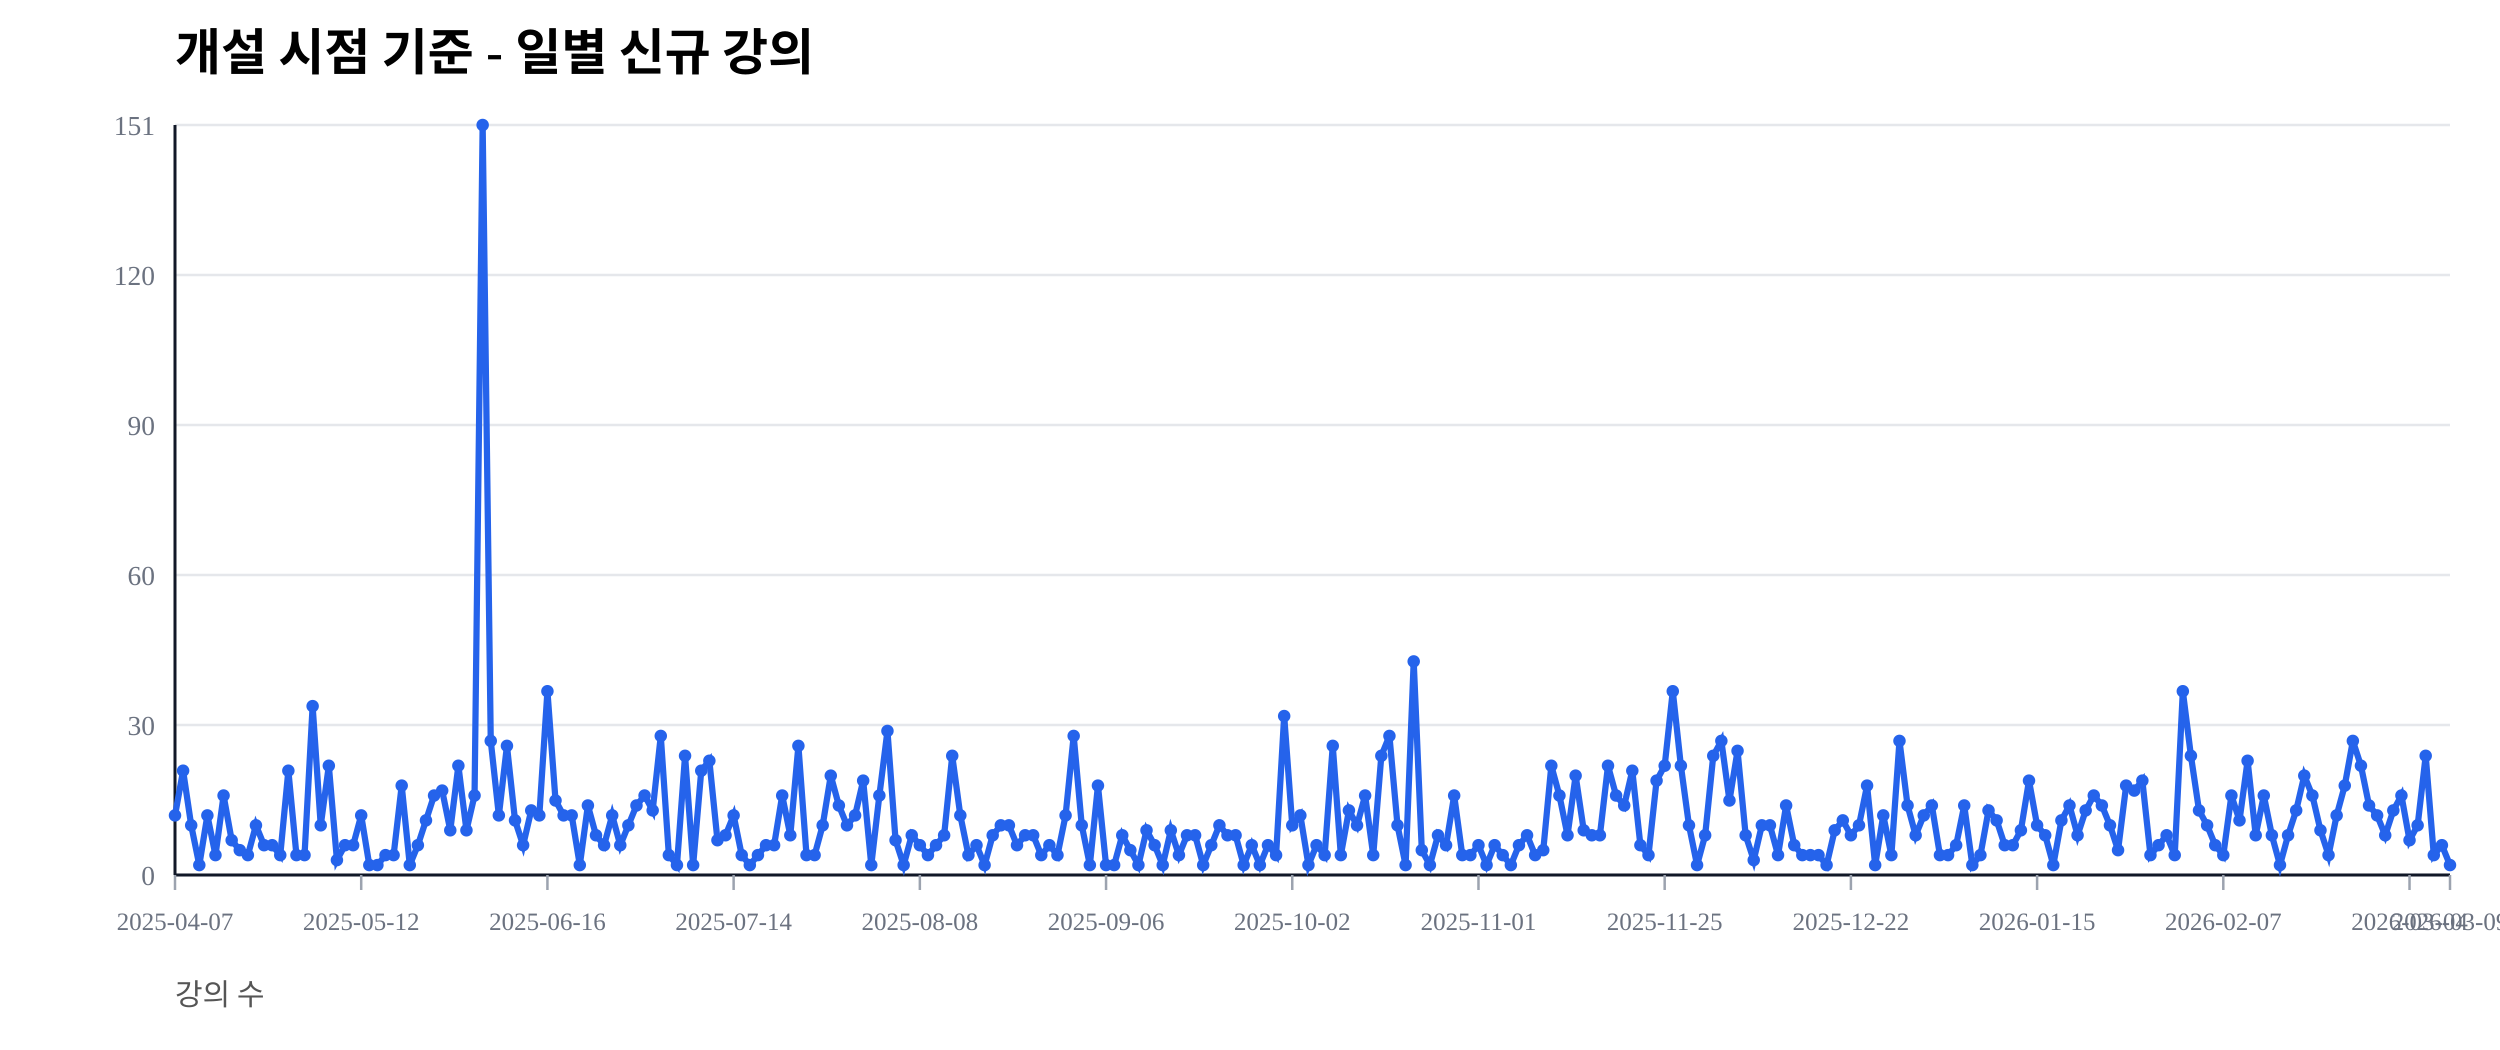
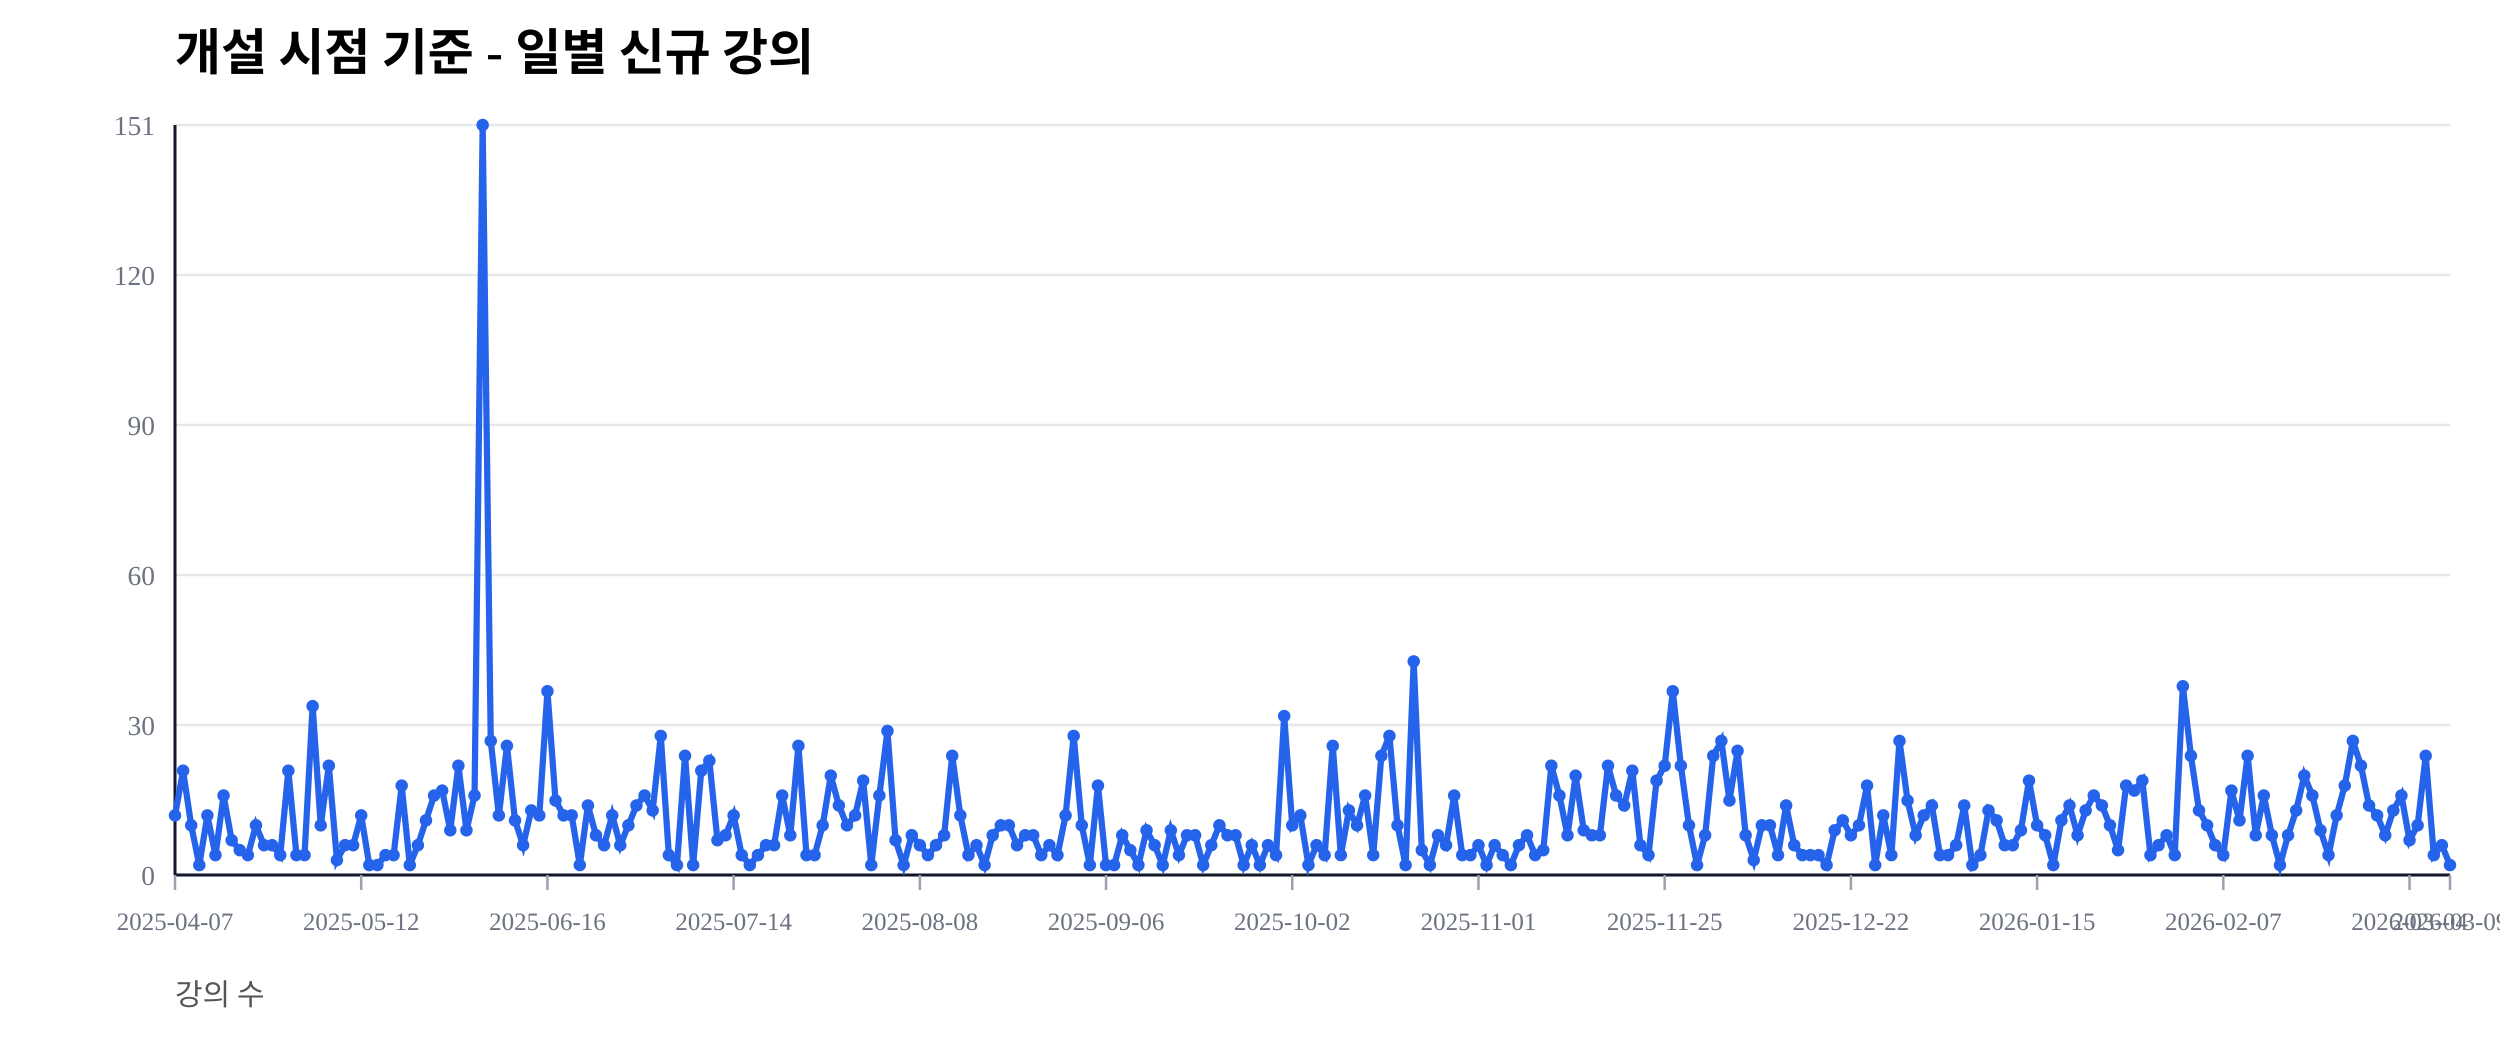
<svg xmlns="http://www.w3.org/2000/svg" width="1000" height="420" viewBox="0 0 1000 420">
  <rect width="100%" height="100%" fill="#ffffff" />
  <text x="70" y="28" font-size="20" font-weight="600">개설 시점 기준 - 일별 신규 강의</text>
  <text x="70" y="402" font-size="12" fill="#555">강의 수</text>
  <line x1="70" y1="350.00" x2="980" y2="350.00" stroke="#e5e7eb" stroke-width="1" />
  <text x="62" y="354.00" font-size="11" fill="#6b7280" text-anchor="end">0</text>
  <line x1="70" y1="290.00" x2="980" y2="290.00" stroke="#e5e7eb" stroke-width="1" />
  <text x="62" y="294.00" font-size="11" fill="#6b7280" text-anchor="end">30</text>
  <line x1="70" y1="230.00" x2="980" y2="230.00" stroke="#e5e7eb" stroke-width="1" />
  <text x="62" y="234.00" font-size="11" fill="#6b7280" text-anchor="end">60</text>
  <line x1="70" y1="170.00" x2="980" y2="170.00" stroke="#e5e7eb" stroke-width="1" />
  <text x="62" y="174.00" font-size="11" fill="#6b7280" text-anchor="end">90</text>
  <line x1="70" y1="110.00" x2="980" y2="110.00" stroke="#e5e7eb" stroke-width="1" />
  <text x="62" y="114.00" font-size="11" fill="#6b7280" text-anchor="end">120</text>
  <line x1="70" y1="50.00" x2="980" y2="50.00" stroke="#e5e7eb" stroke-width="1" />
  <text x="62" y="54.00" font-size="11" fill="#6b7280" text-anchor="end">151</text>
  <line x1="70" y1="350" x2="980" y2="350" stroke="#111827" stroke-width="1.2" />
  <line x1="70" y1="50" x2="70" y2="350" stroke="#111827" stroke-width="1.2" />
  <line x1="70.00" y1="350" x2="70.00" y2="356" stroke="#9ca3af" stroke-width="1" />
  <text x="70.00" y="372" font-size="10" fill="#6b7280" text-anchor="middle">2025-04-07</text>
  <line x1="144.48" y1="350" x2="144.48" y2="356" stroke="#9ca3af" stroke-width="1" />
  <text x="144.48" y="372" font-size="10" fill="#6b7280" text-anchor="middle">2025-05-12</text>
  <line x1="218.97" y1="350" x2="218.97" y2="356" stroke="#9ca3af" stroke-width="1" />
  <text x="218.97" y="372" font-size="10" fill="#6b7280" text-anchor="middle">2025-06-16</text>
  <line x1="293.45" y1="350" x2="293.45" y2="356" stroke="#9ca3af" stroke-width="1" />
  <text x="293.45" y="372" font-size="10" fill="#6b7280" text-anchor="middle">2025-07-14</text>
  <line x1="367.94" y1="350" x2="367.94" y2="356" stroke="#9ca3af" stroke-width="1" />
  <text x="367.94" y="372" font-size="10" fill="#6b7280" text-anchor="middle">2025-08-08</text>
  <line x1="442.42" y1="350" x2="442.42" y2="356" stroke="#9ca3af" stroke-width="1" />
  <text x="442.42" y="372" font-size="10" fill="#6b7280" text-anchor="middle">2025-09-06</text>
  <line x1="516.90" y1="350" x2="516.90" y2="356" stroke="#9ca3af" stroke-width="1" />
  <text x="516.90" y="372" font-size="10" fill="#6b7280" text-anchor="middle">2025-10-02</text>
  <line x1="591.39" y1="350" x2="591.39" y2="356" stroke="#9ca3af" stroke-width="1" />
  <text x="591.39" y="372" font-size="10" fill="#6b7280" text-anchor="middle">2025-11-01</text>
  <line x1="665.87" y1="350" x2="665.87" y2="356" stroke="#9ca3af" stroke-width="1" />
  <text x="665.87" y="372" font-size="10" fill="#6b7280" text-anchor="middle">2025-11-25</text>
  <line x1="740.36" y1="350" x2="740.36" y2="356" stroke="#9ca3af" stroke-width="1" />
  <text x="740.36" y="372" font-size="10" fill="#6b7280" text-anchor="middle">2025-12-22</text>
  <line x1="814.84" y1="350" x2="814.84" y2="356" stroke="#9ca3af" stroke-width="1" />
  <text x="814.84" y="372" font-size="10" fill="#6b7280" text-anchor="middle">2026-01-15</text>
  <line x1="889.32" y1="350" x2="889.32" y2="356" stroke="#9ca3af" stroke-width="1" />
  <text x="889.32" y="372" font-size="10" fill="#6b7280" text-anchor="middle">2026-02-07</text>
  <line x1="963.81" y1="350" x2="963.81" y2="356" stroke="#9ca3af" stroke-width="1" />
  <text x="963.81" y="372" font-size="10" fill="#6b7280" text-anchor="middle">2026-03-04</text>
  <line x1="980.00" y1="350" x2="980.00" y2="356" stroke="#9ca3af" stroke-width="1" />
  <text x="980.00" y="372" font-size="10" fill="#6b7280" text-anchor="middle">2026-03-09</text>
-   <polyline fill="none" stroke="#2563eb" stroke-width="2.5" points="70.00,326.16 73.24,308.28 76.48,330.13 79.72,346.03 82.95,326.16 86.19,342.05 89.43,318.21 92.67,336.09 95.91,340.07 99.15,342.05 102.38,330.13 105.62,338.08 108.86,338.08 112.10,342.05 115.34,308.28 118.58,342.05 121.81,342.05 125.05,282.45 128.29,330.13 131.53,306.29 134.77,344.04 138.01,338.08 141.25,338.08 144.48,326.16 147.72,346.03 150.96,346.03 154.20,342.05 157.44,342.05 160.68,314.24 163.91,346.03 167.15,338.08 170.39,328.15 173.63,318.21 176.87,316.23 180.11,332.12 183.35,306.29 186.58,332.12 189.82,318.21 193.06,50.00 196.30,296.36 199.54,326.16 202.78,298.34 206.01,328.15 209.25,338.08 212.49,324.17 215.73,326.16 218.97,276.49 222.21,320.20 225.44,326.16 228.68,326.16 231.92,346.03 235.16,322.19 238.40,334.11 241.64,338.08 244.88,326.16 248.11,338.08 251.35,330.13 254.59,322.19 257.83,318.21 261.07,324.17 264.31,294.37 267.54,342.05 270.78,346.03 274.02,302.32 277.26,346.03 280.50,308.28 283.74,304.30 286.98,336.09 290.21,334.11 293.45,326.16 296.69,342.05 299.93,346.03 303.17,342.05 306.41,338.08 309.64,338.08 312.88,318.21 316.12,334.11 319.36,298.34 322.60,342.05 325.84,342.05 329.07,330.13 332.31,310.26 335.55,322.19 338.79,330.13 342.03,326.16 345.27,312.25 348.51,346.03 351.74,318.21 354.98,292.38 358.22,336.09 361.46,346.03 364.70,334.11 367.94,338.08 371.17,342.05 374.41,338.08 377.65,334.11 380.89,302.32 384.13,326.16 387.37,342.05 390.60,338.08 393.84,346.03 397.08,334.11 400.32,330.13 403.56,330.13 406.80,338.08 410.04,334.11 413.27,334.11 416.51,342.05 419.75,338.08 422.99,342.05 426.23,326.16 429.47,294.37 432.70,330.13 435.94,346.03 439.18,314.24 442.42,346.03 445.66,346.03 448.90,334.11 452.14,340.07 455.37,346.03 458.61,332.12 461.85,338.08 465.09,346.03 468.33,332.12 471.57,342.05 474.80,334.11 478.04,334.11 481.28,346.03 484.52,338.08 487.76,330.13 491.00,334.11 494.23,334.11 497.47,346.03 500.71,338.08 503.95,346.03 507.19,338.08 510.43,342.05 513.67,286.42 516.90,330.13 520.14,326.16 523.38,346.03 526.62,338.08 529.86,342.05 533.10,298.34 536.33,342.05 539.57,324.17 542.81,330.13 546.05,318.21 549.29,342.05 552.53,302.32 555.77,294.37 559.00,330.13 562.24,346.03 565.48,264.57 568.72,340.07 571.96,346.03 575.20,334.11 578.43,338.08 581.67,318.21 584.91,342.05 588.15,342.05 591.39,338.08 594.63,346.03 597.86,338.08 601.10,342.05 604.34,346.03 607.58,338.08 610.82,334.11 614.06,342.05 617.30,340.07 620.53,306.29 623.77,318.21 627.01,334.11 630.25,310.26 633.49,332.12 636.73,334.11 639.96,334.11 643.20,306.29 646.44,318.21 649.68,322.19 652.92,308.28 656.16,338.08 659.40,342.05 662.63,312.25 665.87,306.29 669.11,276.49 672.35,306.29 675.59,330.13 678.83,346.03 682.06,334.11 685.30,302.32 688.54,296.36 691.78,320.20 695.02,300.33 698.26,334.11 701.49,344.04 704.73,330.13 707.97,330.13 711.21,342.05 714.45,322.19 717.69,338.08 720.93,342.05 724.16,342.05 727.40,342.05 730.64,346.03 733.88,332.12 737.12,328.15 740.36,334.11 743.59,330.13 746.83,314.24 750.07,346.03 753.31,326.16 756.55,342.05 759.79,296.36 763.02,322.19 766.26,334.11 769.50,326.16 772.74,322.19 775.98,342.05 779.22,342.05 782.46,338.08 785.69,322.19 788.93,346.03 792.17,342.05 795.41,324.17 798.65,328.15 801.89,338.08 805.12,338.08 808.36,332.12 811.60,312.25 814.84,330.13 818.08,334.11 821.32,346.03 824.56,328.15 827.79,322.19 831.03,334.11 834.27,324.17 837.51,318.21 840.75,322.19 843.99,330.13 847.22,340.07 850.46,314.24 853.70,316.23 856.94,312.25 860.18,342.05 863.42,338.08 866.65,334.11 869.89,342.05 873.13,276.49 876.37,302.32 879.61,324.17 882.85,330.13 886.09,338.08 889.32,342.05 892.56,318.21 895.80,328.15 899.04,304.30 902.28,334.11 905.52,318.21 908.75,334.11 911.99,346.03 915.23,334.11 918.47,324.17 921.71,310.26 924.95,318.21 928.19,332.12 931.42,342.05 934.66,326.16 937.90,314.24 941.14,296.36 944.38,306.29 947.62,322.19 950.85,326.16 954.09,334.11 957.33,324.17 960.57,318.21 963.81,336.09 967.05,330.13 970.28,302.32 973.52,342.05 976.76,338.08 980.00,346.03" />
+   <polyline fill="none" stroke="#2563eb" stroke-width="2.5" points="70.00,326.16 73.24,308.28 76.48,330.13 79.72,346.03 82.95,326.16 86.19,342.05 89.43,318.21 92.67,336.09 95.91,340.07 99.15,342.05 102.38,330.13 105.62,338.08 108.86,338.08 112.10,342.05 115.34,308.28 118.58,342.05 121.81,342.05 125.05,282.45 128.29,330.13 131.53,306.29 134.77,344.04 138.01,338.08 141.25,338.08 144.48,326.16 147.72,346.03 150.96,346.03 154.20,342.05 157.44,342.05 160.68,314.24 163.91,346.03 167.15,338.08 170.39,328.15 173.63,318.21 176.87,316.23 180.11,332.12 183.35,306.29 186.58,332.12 189.82,318.21 193.06,50.00 196.30,296.36 199.54,326.16 202.78,298.34 206.01,328.15 209.25,338.08 212.49,324.17 215.73,326.16 218.97,276.49 222.21,320.20 225.44,326.16 228.68,326.16 231.92,346.03 235.16,322.19 238.40,334.11 241.64,338.08 244.88,326.16 248.11,338.08 251.35,330.13 254.59,322.19 257.83,318.21 261.07,324.17 264.31,294.37 267.54,342.05 270.78,346.03 274.02,302.32 277.26,346.03 280.50,308.28 283.74,304.30 286.98,336.09 290.21,334.11 293.45,326.16 296.69,342.05 299.93,346.03 303.17,342.05 306.41,338.08 309.64,338.08 312.88,318.21 316.12,334.11 319.36,298.34 322.60,342.05 325.84,342.05 329.07,330.13 332.31,310.26 335.55,322.19 338.79,330.13 342.03,326.16 345.27,312.25 348.51,346.03 351.74,318.21 354.98,292.38 358.22,336.09 361.46,346.03 364.70,334.11 367.94,338.08 371.17,342.05 374.41,338.08 377.65,334.11 380.89,302.32 384.13,326.16 387.37,342.05 390.60,338.08 393.84,346.03 397.08,334.11 400.32,330.13 403.56,330.13 406.80,338.08 410.04,334.11 413.27,334.11 416.51,342.05 419.75,338.08 422.99,342.05 426.23,326.16 429.47,294.37 432.70,330.13 435.94,346.03 439.18,314.24 442.42,346.03 445.66,346.03 448.90,334.11 452.14,340.07 455.37,346.03 458.61,332.12 461.85,338.08 465.09,346.03 468.33,332.12 471.57,342.05 474.80,334.11 478.04,334.11 481.28,346.03 484.52,338.08 487.76,330.13 491.00,334.11 494.23,334.11 497.47,346.03 500.71,338.08 503.95,346.03 507.19,338.08 510.43,342.05 513.67,286.42 516.90,330.13 520.14,326.16 523.38,346.03 526.62,338.08 529.86,342.05 533.10,298.34 536.33,342.05 539.57,324.17 542.81,330.13 546.05,318.21 549.29,342.05 552.53,302.32 555.77,294.37 559.00,330.13 562.24,346.03 565.48,264.57 568.72,340.07 571.96,346.03 575.20,334.11 578.43,338.08 581.67,318.21 584.91,342.05 588.15,342.05 591.39,338.08 594.63,346.03 597.86,338.08 601.10,342.05 604.34,346.03 607.58,338.08 610.82,334.11 614.06,342.05 617.30,340.07 620.53,306.29 623.77,318.21 627.01,334.11 630.25,310.26 633.49,332.12 636.73,334.11 639.96,334.11 643.20,306.29 646.44,318.21 649.68,322.19 652.92,308.28 656.16,338.08 659.40,342.05 662.63,312.25 665.87,306.29 669.11,276.49 672.35,306.29 675.59,330.13 678.83,346.03 682.06,334.11 685.30,302.32 688.54,296.36 691.78,320.20 695.02,300.33 698.26,334.11 701.49,344.04 704.73,330.13 707.97,330.13 711.21,342.05 714.45,322.19 717.69,338.08 720.93,342.05 724.16,342.05 727.40,342.05 730.64,346.03 733.88,332.12 737.12,328.15 740.36,334.11 743.59,330.13 746.83,314.24 750.07,346.03 753.31,326.16 756.55,342.05 759.79,296.36 763.02,320.20 766.26,334.11 769.50,326.16 772.74,322.19 775.98,342.05 779.22,342.05 782.46,338.08 785.69,322.19 788.93,346.03 792.17,342.05 795.41,324.17 798.65,328.15 801.89,338.08 805.12,338.08 808.36,332.12 811.60,312.25 814.84,330.13 818.08,334.11 821.32,346.03 824.56,328.15 827.79,322.19 831.03,334.11 834.27,324.17 837.51,318.21 840.75,322.19 843.99,330.13 847.22,340.07 850.46,314.24 853.70,316.23 856.94,312.25 860.18,342.05 863.42,338.08 866.65,334.11 869.89,342.05 873.13,274.50 876.37,302.32 879.61,324.17 882.85,330.13 886.09,338.08 889.32,342.05 892.56,316.23 895.80,328.15 899.04,302.32 902.28,334.11 905.52,318.21 908.75,334.11 911.99,346.03 915.23,334.11 918.47,324.17 921.71,310.26 924.95,318.21 928.19,332.12 931.42,342.05 934.66,326.16 937.90,314.24 941.14,296.36 944.38,306.29 947.62,322.19 950.85,326.16 954.09,334.11 957.33,324.17 960.57,318.21 963.81,336.09 967.05,330.13 970.28,302.32 973.52,342.05 976.76,338.08 980.00,346.03" />
  <circle cx="70.00" cy="326.16" r="2.5" fill="#2563eb" />
  <circle cx="73.24" cy="308.28" r="2.5" fill="#2563eb" />
  <circle cx="76.48" cy="330.13" r="2.5" fill="#2563eb" />
  <circle cx="79.72" cy="346.03" r="2.5" fill="#2563eb" />
  <circle cx="82.95" cy="326.16" r="2.5" fill="#2563eb" />
  <circle cx="86.19" cy="342.05" r="2.5" fill="#2563eb" />
  <circle cx="89.43" cy="318.21" r="2.5" fill="#2563eb" />
  <circle cx="92.67" cy="336.09" r="2.5" fill="#2563eb" />
  <circle cx="95.91" cy="340.07" r="2.5" fill="#2563eb" />
  <circle cx="99.15" cy="342.05" r="2.5" fill="#2563eb" />
  <circle cx="102.38" cy="330.13" r="2.5" fill="#2563eb" />
  <circle cx="105.62" cy="338.08" r="2.5" fill="#2563eb" />
  <circle cx="108.86" cy="338.08" r="2.5" fill="#2563eb" />
  <circle cx="112.10" cy="342.05" r="2.5" fill="#2563eb" />
  <circle cx="115.34" cy="308.28" r="2.5" fill="#2563eb" />
  <circle cx="118.58" cy="342.05" r="2.5" fill="#2563eb" />
  <circle cx="121.81" cy="342.05" r="2.5" fill="#2563eb" />
  <circle cx="125.05" cy="282.45" r="2.5" fill="#2563eb" />
  <circle cx="128.29" cy="330.13" r="2.5" fill="#2563eb" />
  <circle cx="131.53" cy="306.29" r="2.5" fill="#2563eb" />
  <circle cx="134.77" cy="344.04" r="2.5" fill="#2563eb" />
  <circle cx="138.01" cy="338.08" r="2.5" fill="#2563eb" />
  <circle cx="141.25" cy="338.08" r="2.5" fill="#2563eb" />
  <circle cx="144.48" cy="326.16" r="2.5" fill="#2563eb" />
  <circle cx="147.72" cy="346.03" r="2.5" fill="#2563eb" />
  <circle cx="150.96" cy="346.03" r="2.5" fill="#2563eb" />
  <circle cx="154.20" cy="342.05" r="2.5" fill="#2563eb" />
  <circle cx="157.44" cy="342.05" r="2.5" fill="#2563eb" />
  <circle cx="160.68" cy="314.24" r="2.5" fill="#2563eb" />
  <circle cx="163.91" cy="346.03" r="2.5" fill="#2563eb" />
  <circle cx="167.15" cy="338.08" r="2.5" fill="#2563eb" />
  <circle cx="170.39" cy="328.15" r="2.5" fill="#2563eb" />
  <circle cx="173.63" cy="318.21" r="2.5" fill="#2563eb" />
  <circle cx="176.87" cy="316.23" r="2.5" fill="#2563eb" />
  <circle cx="180.11" cy="332.12" r="2.5" fill="#2563eb" />
  <circle cx="183.35" cy="306.29" r="2.5" fill="#2563eb" />
  <circle cx="186.58" cy="332.12" r="2.5" fill="#2563eb" />
  <circle cx="189.82" cy="318.21" r="2.5" fill="#2563eb" />
  <circle cx="193.06" cy="50.00" r="2.5" fill="#2563eb" />
  <circle cx="196.30" cy="296.36" r="2.5" fill="#2563eb" />
  <circle cx="199.54" cy="326.16" r="2.5" fill="#2563eb" />
  <circle cx="202.78" cy="298.34" r="2.5" fill="#2563eb" />
  <circle cx="206.01" cy="328.15" r="2.5" fill="#2563eb" />
  <circle cx="209.25" cy="338.08" r="2.5" fill="#2563eb" />
  <circle cx="212.49" cy="324.17" r="2.5" fill="#2563eb" />
  <circle cx="215.73" cy="326.16" r="2.5" fill="#2563eb" />
  <circle cx="218.97" cy="276.49" r="2.5" fill="#2563eb" />
  <circle cx="222.21" cy="320.20" r="2.5" fill="#2563eb" />
  <circle cx="225.44" cy="326.16" r="2.5" fill="#2563eb" />
  <circle cx="228.68" cy="326.16" r="2.5" fill="#2563eb" />
  <circle cx="231.92" cy="346.03" r="2.5" fill="#2563eb" />
  <circle cx="235.16" cy="322.19" r="2.5" fill="#2563eb" />
  <circle cx="238.40" cy="334.11" r="2.5" fill="#2563eb" />
  <circle cx="241.64" cy="338.08" r="2.5" fill="#2563eb" />
  <circle cx="244.88" cy="326.16" r="2.5" fill="#2563eb" />
  <circle cx="248.11" cy="338.08" r="2.5" fill="#2563eb" />
  <circle cx="251.35" cy="330.13" r="2.5" fill="#2563eb" />
  <circle cx="254.59" cy="322.19" r="2.5" fill="#2563eb" />
  <circle cx="257.83" cy="318.21" r="2.5" fill="#2563eb" />
  <circle cx="261.07" cy="324.17" r="2.5" fill="#2563eb" />
  <circle cx="264.31" cy="294.37" r="2.5" fill="#2563eb" />
  <circle cx="267.54" cy="342.05" r="2.5" fill="#2563eb" />
  <circle cx="270.78" cy="346.03" r="2.5" fill="#2563eb" />
  <circle cx="274.02" cy="302.32" r="2.5" fill="#2563eb" />
  <circle cx="277.26" cy="346.03" r="2.5" fill="#2563eb" />
  <circle cx="280.50" cy="308.28" r="2.5" fill="#2563eb" />
  <circle cx="283.74" cy="304.30" r="2.5" fill="#2563eb" />
  <circle cx="286.98" cy="336.09" r="2.5" fill="#2563eb" />
  <circle cx="290.21" cy="334.11" r="2.5" fill="#2563eb" />
  <circle cx="293.45" cy="326.16" r="2.5" fill="#2563eb" />
  <circle cx="296.69" cy="342.05" r="2.5" fill="#2563eb" />
  <circle cx="299.93" cy="346.03" r="2.5" fill="#2563eb" />
  <circle cx="303.17" cy="342.05" r="2.5" fill="#2563eb" />
  <circle cx="306.41" cy="338.08" r="2.5" fill="#2563eb" />
  <circle cx="309.64" cy="338.08" r="2.5" fill="#2563eb" />
  <circle cx="312.88" cy="318.21" r="2.5" fill="#2563eb" />
  <circle cx="316.12" cy="334.11" r="2.5" fill="#2563eb" />
  <circle cx="319.36" cy="298.34" r="2.5" fill="#2563eb" />
  <circle cx="322.60" cy="342.05" r="2.5" fill="#2563eb" />
  <circle cx="325.84" cy="342.05" r="2.5" fill="#2563eb" />
  <circle cx="329.07" cy="330.13" r="2.5" fill="#2563eb" />
  <circle cx="332.31" cy="310.26" r="2.5" fill="#2563eb" />
  <circle cx="335.55" cy="322.19" r="2.5" fill="#2563eb" />
  <circle cx="338.79" cy="330.13" r="2.5" fill="#2563eb" />
  <circle cx="342.03" cy="326.16" r="2.5" fill="#2563eb" />
  <circle cx="345.27" cy="312.25" r="2.5" fill="#2563eb" />
  <circle cx="348.51" cy="346.03" r="2.5" fill="#2563eb" />
  <circle cx="351.74" cy="318.21" r="2.5" fill="#2563eb" />
  <circle cx="354.98" cy="292.38" r="2.5" fill="#2563eb" />
  <circle cx="358.22" cy="336.09" r="2.5" fill="#2563eb" />
  <circle cx="361.46" cy="346.03" r="2.5" fill="#2563eb" />
  <circle cx="364.70" cy="334.11" r="2.5" fill="#2563eb" />
  <circle cx="367.94" cy="338.08" r="2.5" fill="#2563eb" />
  <circle cx="371.17" cy="342.05" r="2.5" fill="#2563eb" />
  <circle cx="374.41" cy="338.08" r="2.5" fill="#2563eb" />
  <circle cx="377.65" cy="334.11" r="2.5" fill="#2563eb" />
  <circle cx="380.89" cy="302.32" r="2.5" fill="#2563eb" />
  <circle cx="384.13" cy="326.16" r="2.5" fill="#2563eb" />
  <circle cx="387.37" cy="342.05" r="2.5" fill="#2563eb" />
  <circle cx="390.60" cy="338.08" r="2.5" fill="#2563eb" />
  <circle cx="393.84" cy="346.03" r="2.5" fill="#2563eb" />
  <circle cx="397.08" cy="334.11" r="2.5" fill="#2563eb" />
  <circle cx="400.32" cy="330.13" r="2.5" fill="#2563eb" />
  <circle cx="403.56" cy="330.13" r="2.5" fill="#2563eb" />
  <circle cx="406.80" cy="338.08" r="2.5" fill="#2563eb" />
  <circle cx="410.04" cy="334.11" r="2.5" fill="#2563eb" />
  <circle cx="413.27" cy="334.11" r="2.5" fill="#2563eb" />
  <circle cx="416.51" cy="342.05" r="2.5" fill="#2563eb" />
  <circle cx="419.75" cy="338.08" r="2.5" fill="#2563eb" />
  <circle cx="422.99" cy="342.05" r="2.5" fill="#2563eb" />
  <circle cx="426.23" cy="326.16" r="2.5" fill="#2563eb" />
  <circle cx="429.47" cy="294.37" r="2.5" fill="#2563eb" />
  <circle cx="432.70" cy="330.13" r="2.5" fill="#2563eb" />
  <circle cx="435.94" cy="346.03" r="2.5" fill="#2563eb" />
  <circle cx="439.18" cy="314.24" r="2.5" fill="#2563eb" />
  <circle cx="442.42" cy="346.03" r="2.5" fill="#2563eb" />
  <circle cx="445.66" cy="346.03" r="2.5" fill="#2563eb" />
  <circle cx="448.90" cy="334.11" r="2.5" fill="#2563eb" />
  <circle cx="452.14" cy="340.07" r="2.5" fill="#2563eb" />
  <circle cx="455.37" cy="346.03" r="2.5" fill="#2563eb" />
  <circle cx="458.61" cy="332.12" r="2.5" fill="#2563eb" />
  <circle cx="461.85" cy="338.08" r="2.5" fill="#2563eb" />
  <circle cx="465.09" cy="346.03" r="2.5" fill="#2563eb" />
  <circle cx="468.33" cy="332.12" r="2.5" fill="#2563eb" />
  <circle cx="471.57" cy="342.05" r="2.5" fill="#2563eb" />
  <circle cx="474.80" cy="334.11" r="2.5" fill="#2563eb" />
  <circle cx="478.04" cy="334.11" r="2.5" fill="#2563eb" />
  <circle cx="481.28" cy="346.03" r="2.5" fill="#2563eb" />
  <circle cx="484.52" cy="338.08" r="2.5" fill="#2563eb" />
  <circle cx="487.76" cy="330.13" r="2.5" fill="#2563eb" />
  <circle cx="491.00" cy="334.11" r="2.5" fill="#2563eb" />
  <circle cx="494.23" cy="334.11" r="2.5" fill="#2563eb" />
  <circle cx="497.47" cy="346.03" r="2.5" fill="#2563eb" />
  <circle cx="500.71" cy="338.08" r="2.5" fill="#2563eb" />
  <circle cx="503.95" cy="346.03" r="2.5" fill="#2563eb" />
  <circle cx="507.19" cy="338.08" r="2.5" fill="#2563eb" />
  <circle cx="510.43" cy="342.05" r="2.5" fill="#2563eb" />
  <circle cx="513.67" cy="286.42" r="2.5" fill="#2563eb" />
  <circle cx="516.90" cy="330.13" r="2.5" fill="#2563eb" />
  <circle cx="520.14" cy="326.16" r="2.5" fill="#2563eb" />
  <circle cx="523.38" cy="346.03" r="2.5" fill="#2563eb" />
  <circle cx="526.62" cy="338.08" r="2.5" fill="#2563eb" />
  <circle cx="529.86" cy="342.05" r="2.5" fill="#2563eb" />
  <circle cx="533.10" cy="298.34" r="2.5" fill="#2563eb" />
  <circle cx="536.33" cy="342.05" r="2.5" fill="#2563eb" />
  <circle cx="539.57" cy="324.17" r="2.5" fill="#2563eb" />
  <circle cx="542.81" cy="330.13" r="2.5" fill="#2563eb" />
  <circle cx="546.05" cy="318.21" r="2.5" fill="#2563eb" />
  <circle cx="549.29" cy="342.05" r="2.5" fill="#2563eb" />
  <circle cx="552.53" cy="302.32" r="2.5" fill="#2563eb" />
  <circle cx="555.77" cy="294.37" r="2.5" fill="#2563eb" />
  <circle cx="559.00" cy="330.13" r="2.5" fill="#2563eb" />
  <circle cx="562.24" cy="346.03" r="2.5" fill="#2563eb" />
  <circle cx="565.48" cy="264.57" r="2.5" fill="#2563eb" />
  <circle cx="568.72" cy="340.07" r="2.5" fill="#2563eb" />
  <circle cx="571.96" cy="346.03" r="2.5" fill="#2563eb" />
  <circle cx="575.20" cy="334.11" r="2.5" fill="#2563eb" />
  <circle cx="578.43" cy="338.08" r="2.5" fill="#2563eb" />
  <circle cx="581.67" cy="318.21" r="2.5" fill="#2563eb" />
  <circle cx="584.91" cy="342.05" r="2.5" fill="#2563eb" />
  <circle cx="588.15" cy="342.05" r="2.5" fill="#2563eb" />
  <circle cx="591.39" cy="338.08" r="2.5" fill="#2563eb" />
  <circle cx="594.63" cy="346.03" r="2.5" fill="#2563eb" />
  <circle cx="597.86" cy="338.08" r="2.5" fill="#2563eb" />
  <circle cx="601.10" cy="342.05" r="2.5" fill="#2563eb" />
  <circle cx="604.34" cy="346.03" r="2.5" fill="#2563eb" />
  <circle cx="607.58" cy="338.08" r="2.5" fill="#2563eb" />
  <circle cx="610.82" cy="334.11" r="2.5" fill="#2563eb" />
  <circle cx="614.06" cy="342.05" r="2.5" fill="#2563eb" />
  <circle cx="617.30" cy="340.07" r="2.5" fill="#2563eb" />
  <circle cx="620.53" cy="306.29" r="2.5" fill="#2563eb" />
  <circle cx="623.77" cy="318.21" r="2.5" fill="#2563eb" />
  <circle cx="627.01" cy="334.11" r="2.5" fill="#2563eb" />
  <circle cx="630.25" cy="310.26" r="2.5" fill="#2563eb" />
  <circle cx="633.49" cy="332.12" r="2.5" fill="#2563eb" />
  <circle cx="636.73" cy="334.11" r="2.5" fill="#2563eb" />
  <circle cx="639.96" cy="334.11" r="2.5" fill="#2563eb" />
  <circle cx="643.20" cy="306.29" r="2.5" fill="#2563eb" />
  <circle cx="646.44" cy="318.21" r="2.5" fill="#2563eb" />
  <circle cx="649.68" cy="322.19" r="2.5" fill="#2563eb" />
  <circle cx="652.92" cy="308.28" r="2.5" fill="#2563eb" />
  <circle cx="656.16" cy="338.08" r="2.5" fill="#2563eb" />
  <circle cx="659.40" cy="342.05" r="2.5" fill="#2563eb" />
  <circle cx="662.63" cy="312.25" r="2.5" fill="#2563eb" />
  <circle cx="665.87" cy="306.29" r="2.5" fill="#2563eb" />
  <circle cx="669.11" cy="276.49" r="2.5" fill="#2563eb" />
  <circle cx="672.35" cy="306.29" r="2.5" fill="#2563eb" />
  <circle cx="675.59" cy="330.13" r="2.5" fill="#2563eb" />
  <circle cx="678.83" cy="346.03" r="2.5" fill="#2563eb" />
  <circle cx="682.06" cy="334.11" r="2.5" fill="#2563eb" />
  <circle cx="685.30" cy="302.32" r="2.5" fill="#2563eb" />
  <circle cx="688.54" cy="296.36" r="2.5" fill="#2563eb" />
  <circle cx="691.78" cy="320.20" r="2.5" fill="#2563eb" />
  <circle cx="695.02" cy="300.33" r="2.5" fill="#2563eb" />
  <circle cx="698.26" cy="334.11" r="2.5" fill="#2563eb" />
  <circle cx="701.49" cy="344.04" r="2.5" fill="#2563eb" />
  <circle cx="704.73" cy="330.13" r="2.5" fill="#2563eb" />
  <circle cx="707.97" cy="330.13" r="2.5" fill="#2563eb" />
  <circle cx="711.21" cy="342.05" r="2.5" fill="#2563eb" />
  <circle cx="714.45" cy="322.19" r="2.5" fill="#2563eb" />
  <circle cx="717.69" cy="338.08" r="2.5" fill="#2563eb" />
  <circle cx="720.93" cy="342.05" r="2.5" fill="#2563eb" />
  <circle cx="724.16" cy="342.05" r="2.5" fill="#2563eb" />
  <circle cx="727.40" cy="342.05" r="2.5" fill="#2563eb" />
  <circle cx="730.64" cy="346.03" r="2.5" fill="#2563eb" />
  <circle cx="733.88" cy="332.12" r="2.5" fill="#2563eb" />
  <circle cx="737.12" cy="328.15" r="2.5" fill="#2563eb" />
  <circle cx="740.36" cy="334.11" r="2.5" fill="#2563eb" />
  <circle cx="743.59" cy="330.13" r="2.5" fill="#2563eb" />
  <circle cx="746.83" cy="314.24" r="2.5" fill="#2563eb" />
  <circle cx="750.07" cy="346.03" r="2.5" fill="#2563eb" />
  <circle cx="753.31" cy="326.16" r="2.5" fill="#2563eb" />
  <circle cx="756.55" cy="342.05" r="2.5" fill="#2563eb" />
  <circle cx="759.79" cy="296.36" r="2.5" fill="#2563eb" />
-   <circle cx="763.02" cy="322.19" r="2.5" fill="#2563eb" />
+   <circle cx="763.02" cy="320.20" r="2.5" fill="#2563eb" />
  <circle cx="766.26" cy="334.11" r="2.5" fill="#2563eb" />
  <circle cx="769.50" cy="326.16" r="2.5" fill="#2563eb" />
  <circle cx="772.74" cy="322.19" r="2.5" fill="#2563eb" />
  <circle cx="775.98" cy="342.05" r="2.5" fill="#2563eb" />
  <circle cx="779.22" cy="342.05" r="2.5" fill="#2563eb" />
  <circle cx="782.46" cy="338.08" r="2.5" fill="#2563eb" />
  <circle cx="785.69" cy="322.19" r="2.5" fill="#2563eb" />
  <circle cx="788.93" cy="346.03" r="2.5" fill="#2563eb" />
  <circle cx="792.17" cy="342.05" r="2.5" fill="#2563eb" />
  <circle cx="795.41" cy="324.17" r="2.5" fill="#2563eb" />
  <circle cx="798.65" cy="328.15" r="2.5" fill="#2563eb" />
  <circle cx="801.89" cy="338.08" r="2.5" fill="#2563eb" />
  <circle cx="805.12" cy="338.08" r="2.5" fill="#2563eb" />
  <circle cx="808.36" cy="332.12" r="2.5" fill="#2563eb" />
  <circle cx="811.60" cy="312.25" r="2.5" fill="#2563eb" />
  <circle cx="814.84" cy="330.13" r="2.5" fill="#2563eb" />
  <circle cx="818.08" cy="334.11" r="2.5" fill="#2563eb" />
  <circle cx="821.32" cy="346.03" r="2.5" fill="#2563eb" />
  <circle cx="824.56" cy="328.15" r="2.5" fill="#2563eb" />
  <circle cx="827.79" cy="322.19" r="2.5" fill="#2563eb" />
  <circle cx="831.03" cy="334.11" r="2.5" fill="#2563eb" />
  <circle cx="834.27" cy="324.17" r="2.5" fill="#2563eb" />
  <circle cx="837.51" cy="318.21" r="2.5" fill="#2563eb" />
  <circle cx="840.75" cy="322.19" r="2.5" fill="#2563eb" />
  <circle cx="843.99" cy="330.13" r="2.5" fill="#2563eb" />
  <circle cx="847.22" cy="340.07" r="2.5" fill="#2563eb" />
  <circle cx="850.46" cy="314.24" r="2.5" fill="#2563eb" />
  <circle cx="853.70" cy="316.23" r="2.5" fill="#2563eb" />
  <circle cx="856.94" cy="312.25" r="2.5" fill="#2563eb" />
  <circle cx="860.18" cy="342.05" r="2.5" fill="#2563eb" />
  <circle cx="863.42" cy="338.08" r="2.5" fill="#2563eb" />
  <circle cx="866.65" cy="334.11" r="2.5" fill="#2563eb" />
  <circle cx="869.89" cy="342.05" r="2.5" fill="#2563eb" />
-   <circle cx="873.13" cy="276.49" r="2.5" fill="#2563eb" />
+   <circle cx="873.13" cy="274.50" r="2.5" fill="#2563eb" />
  <circle cx="876.37" cy="302.32" r="2.5" fill="#2563eb" />
  <circle cx="879.61" cy="324.17" r="2.5" fill="#2563eb" />
  <circle cx="882.85" cy="330.13" r="2.5" fill="#2563eb" />
  <circle cx="886.09" cy="338.08" r="2.5" fill="#2563eb" />
  <circle cx="889.32" cy="342.05" r="2.5" fill="#2563eb" />
-   <circle cx="892.56" cy="318.21" r="2.5" fill="#2563eb" />
+   <circle cx="892.56" cy="316.23" r="2.5" fill="#2563eb" />
  <circle cx="895.80" cy="328.15" r="2.5" fill="#2563eb" />
-   <circle cx="899.04" cy="304.30" r="2.5" fill="#2563eb" />
+   <circle cx="899.04" cy="302.32" r="2.5" fill="#2563eb" />
  <circle cx="902.28" cy="334.11" r="2.5" fill="#2563eb" />
  <circle cx="905.52" cy="318.21" r="2.5" fill="#2563eb" />
  <circle cx="908.75" cy="334.11" r="2.5" fill="#2563eb" />
  <circle cx="911.99" cy="346.03" r="2.5" fill="#2563eb" />
  <circle cx="915.23" cy="334.11" r="2.5" fill="#2563eb" />
  <circle cx="918.47" cy="324.17" r="2.5" fill="#2563eb" />
  <circle cx="921.71" cy="310.26" r="2.5" fill="#2563eb" />
  <circle cx="924.95" cy="318.21" r="2.5" fill="#2563eb" />
  <circle cx="928.19" cy="332.12" r="2.5" fill="#2563eb" />
  <circle cx="931.42" cy="342.05" r="2.5" fill="#2563eb" />
  <circle cx="934.66" cy="326.16" r="2.5" fill="#2563eb" />
  <circle cx="937.90" cy="314.24" r="2.5" fill="#2563eb" />
  <circle cx="941.14" cy="296.36" r="2.5" fill="#2563eb" />
  <circle cx="944.38" cy="306.29" r="2.5" fill="#2563eb" />
  <circle cx="947.62" cy="322.19" r="2.5" fill="#2563eb" />
  <circle cx="950.85" cy="326.16" r="2.5" fill="#2563eb" />
  <circle cx="954.09" cy="334.11" r="2.5" fill="#2563eb" />
  <circle cx="957.33" cy="324.17" r="2.5" fill="#2563eb" />
  <circle cx="960.57" cy="318.21" r="2.5" fill="#2563eb" />
  <circle cx="963.81" cy="336.09" r="2.5" fill="#2563eb" />
  <circle cx="967.05" cy="330.13" r="2.5" fill="#2563eb" />
  <circle cx="970.28" cy="302.32" r="2.5" fill="#2563eb" />
  <circle cx="973.52" cy="342.05" r="2.5" fill="#2563eb" />
  <circle cx="976.76" cy="338.08" r="2.5" fill="#2563eb" />
  <circle cx="980.00" cy="346.03" r="2.5" fill="#2563eb" />
</svg>
